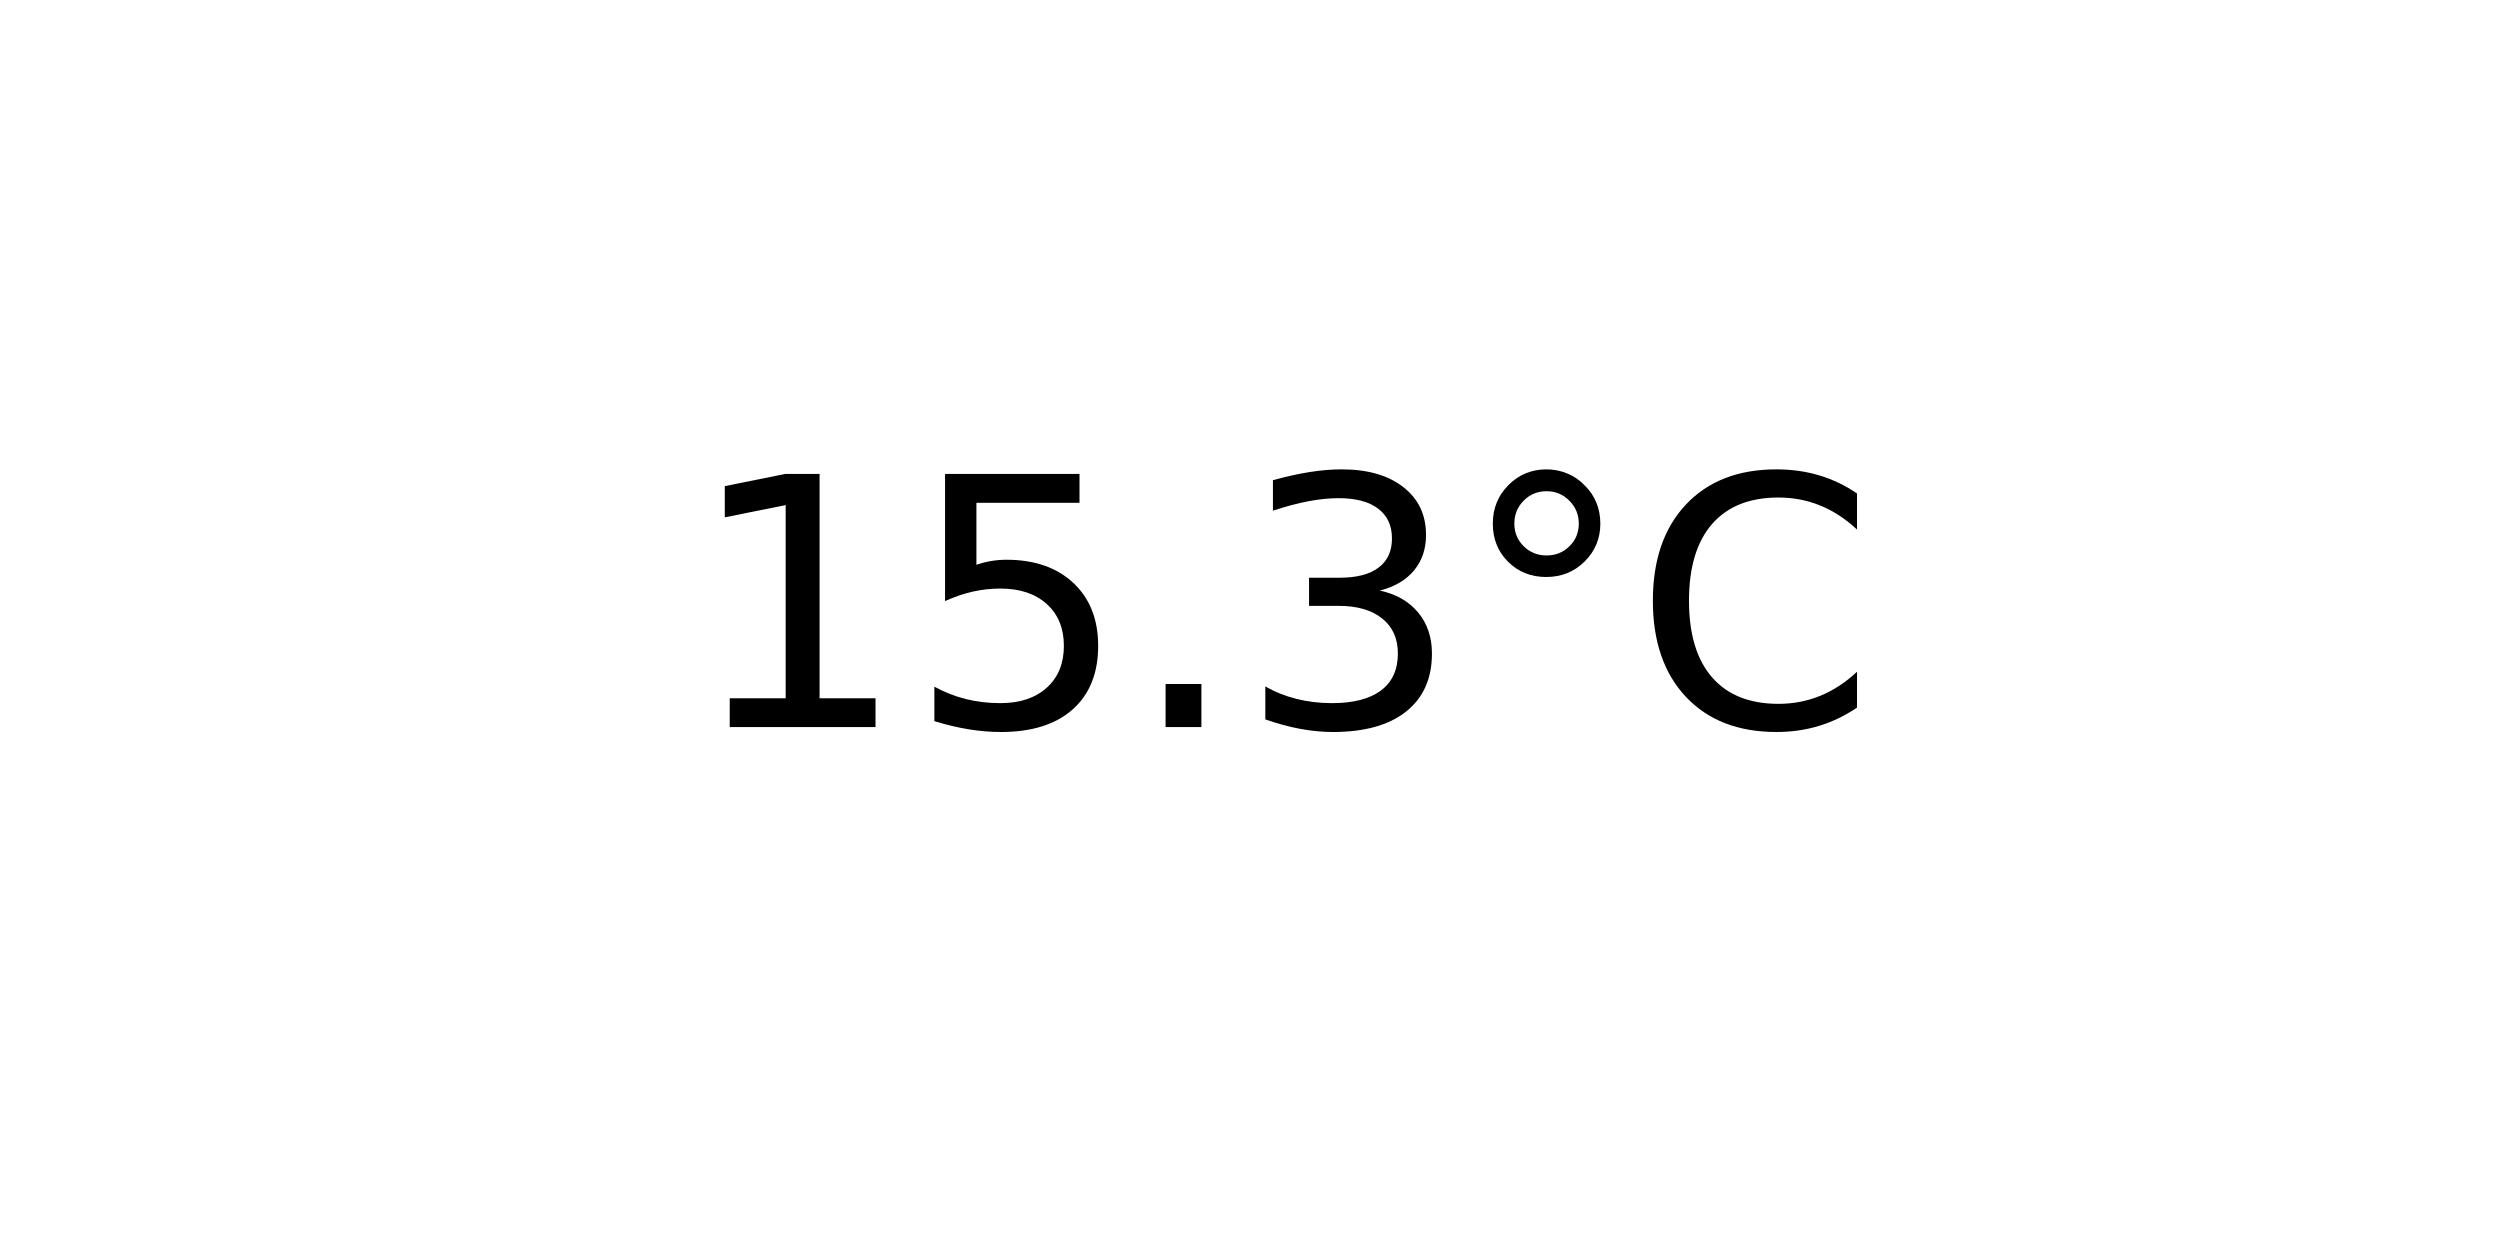
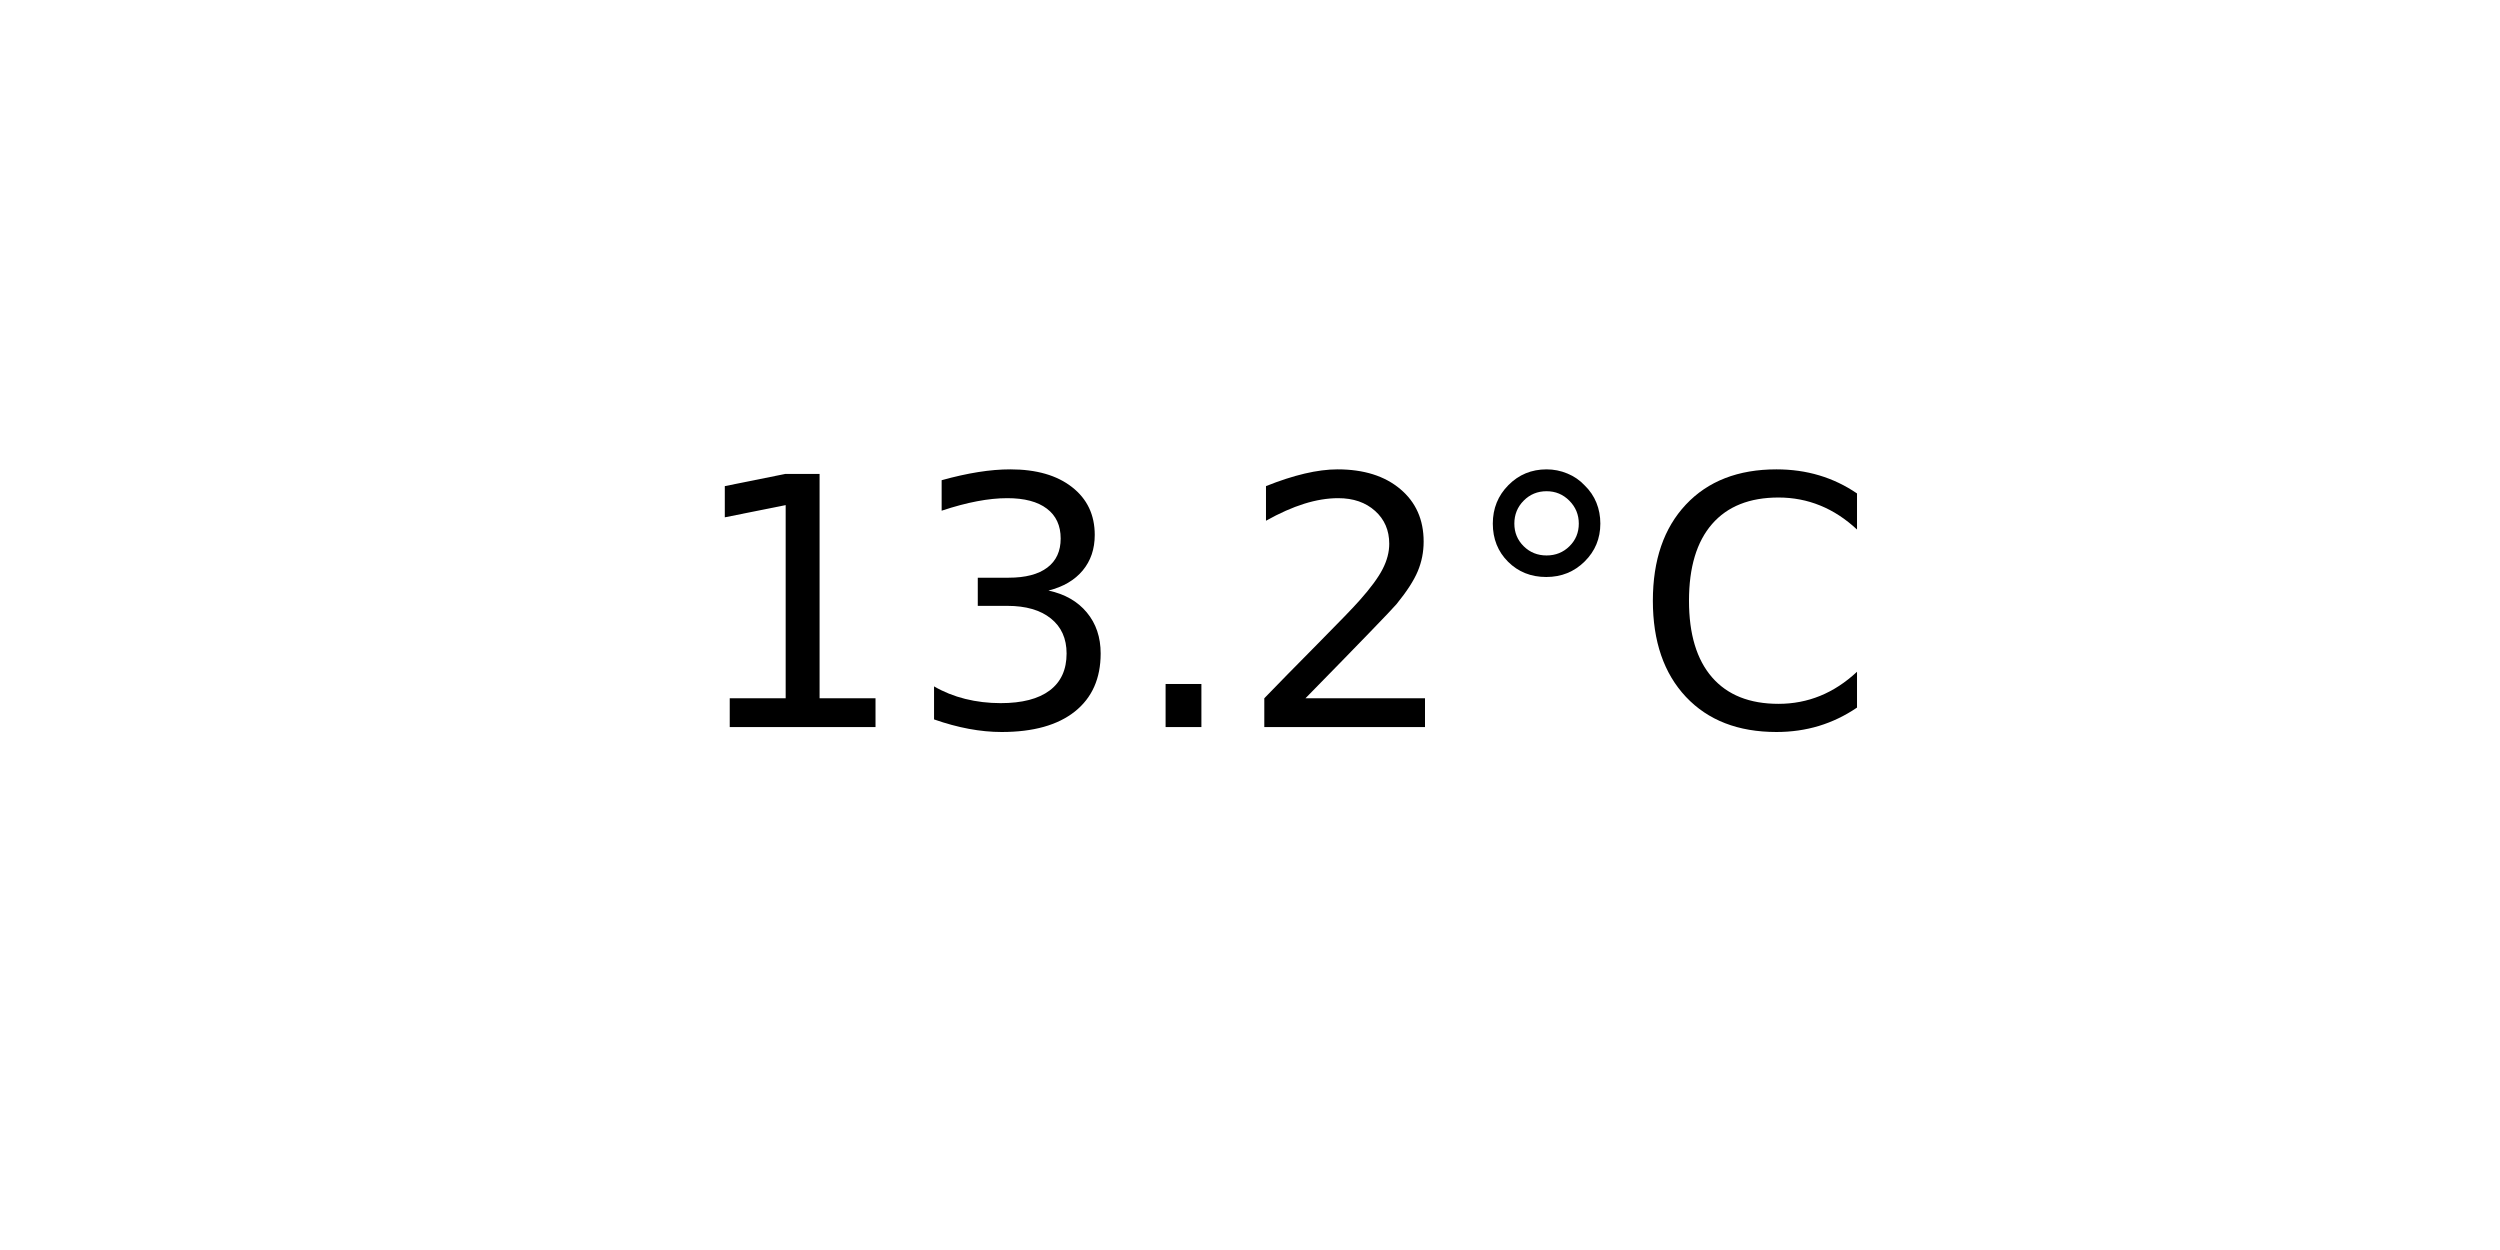
<svg xmlns="http://www.w3.org/2000/svg" xmlns:xlink="http://www.w3.org/1999/xlink" width="72pt" height="36pt" viewBox="0 0 72 36" version="1.1">
  <defs>
    <style type="text/css">*{stroke-linejoin: round; stroke-linecap: butt}</style>
  </defs>
  <g id="figure_1">
    <g id="axes_1">
      <g id="text_1">
        <g transform="translate(19.77578 20.93937) scale(0.1 -0.1)">
          <defs>
            <path id="DejaVuSans-31" d="M 794 531  L 1825 531  L 1825 4091  L 703 3866  L 703 4441  L 1819 4666  L 2450 4666  L 2450 531  L 3481 531  L 3481 0  L 794 0  L 794 531  z " transform="scale(0.015625)" />
-             <path id="DejaVuSans-35" d="M 691 4666  L 3169 4666  L 3169 4134  L 1269 4134  L 1269 2991  Q 1406 3038 1543 3061  Q 1681 3084 1819 3084  Q 2600 3084 3056 2656  Q 3513 2228 3513 1497  Q 3513 744 3044 326  Q 2575 -91 1722 -91  Q 1428 -91 1123 -41  Q 819 9 494 109  L 494 744  Q 775 591 1075 516  Q 1375 441 1709 441  Q 2250 441 2565 725  Q 2881 1009 2881 1497  Q 2881 1984 2565 2268  Q 2250 2553 1709 2553  Q 1456 2553 1204 2497  Q 953 2441 691 2322  L 691 4666  z " transform="scale(0.015625)" />
+             <path id="DejaVuSans-33" d="M 2597 2516  Q 3050 2419 3304 2112  Q 3559 1806 3559 1356  Q 3559 666 3084 287  Q 2609 -91 1734 -91  Q 1441 -91 1130 -33  Q 819 25 488 141  L 488 750  Q 750 597 1062 519  Q 1375 441 1716 441  Q 2309 441 2620 675  Q 2931 909 2931 1356  Q 2931 1769 2642 2001  Q 2353 2234 1838 2234  L 1294 2234  L 1294 2753  L 1863 2753  Q 2328 2753 2575 2939  Q 2822 3125 2822 3475  Q 2822 3834 2567 4026  Q 2313 4219 1838 4219  Q 1578 4219 1281 4162  Q 984 4106 628 3988  L 628 4550  Q 988 4650 1302 4700  Q 1616 4750 1894 4750  Q 2613 4750 3031 4423  Q 3450 4097 3450 3541  Q 3450 3153 3228 2886  Q 3006 2619 2597 2516  z " transform="scale(0.015625)" />
            <path id="DejaVuSans-2e" d="M 684 794  L 1344 794  L 1344 0  L 684 0  L 684 794  z " transform="scale(0.015625)" />
-             <path id="DejaVuSans-33" d="M 2597 2516  Q 3050 2419 3304 2112  Q 3559 1806 3559 1356  Q 3559 666 3084 287  Q 2609 -91 1734 -91  Q 1441 -91 1130 -33  Q 819 25 488 141  L 488 750  Q 750 597 1062 519  Q 1375 441 1716 441  Q 2309 441 2620 675  Q 2931 909 2931 1356  Q 2931 1769 2642 2001  Q 2353 2234 1838 2234  L 1294 2234  L 1294 2753  L 1863 2753  Q 2328 2753 2575 2939  Q 2822 3125 2822 3475  Q 2822 3834 2567 4026  Q 2313 4219 1838 4219  Q 1578 4219 1281 4162  Q 984 4106 628 3988  L 628 4550  Q 988 4650 1302 4700  Q 1616 4750 1894 4750  Q 2613 4750 3031 4423  Q 3450 4097 3450 3541  Q 3450 3153 3228 2886  Q 3006 2619 2597 2516  z " transform="scale(0.015625)" />
+             <path id="DejaVuSans-32" d="M 1228 531  L 3431 531  L 3431 0  L 469 0  L 469 531  Q 828 903 1448 1529  Q 2069 2156 2228 2338  Q 2531 2678 2651 2914  Q 2772 3150 2772 3378  Q 2772 3750 2511 3984  Q 2250 4219 1831 4219  Q 1534 4219 1204 4116  Q 875 4013 500 3803  L 500 4441  Q 881 4594 1212 4672  Q 1544 4750 1819 4750  Q 2544 4750 2975 4387  Q 3406 4025 3406 3419  Q 3406 3131 3298 2873  Q 3191 2616 2906 2266  Q 2828 2175 2409 1742  Q 1991 1309 1228 531  z " transform="scale(0.015625)" />
            <path id="DejaVuSans-b0" d="M 1600 4347  Q 1350 4347 1178 4173  Q 1006 4000 1006 3750  Q 1006 3503 1178 3333  Q 1350 3163 1600 3163  Q 1850 3163 2022 3333  Q 2194 3503 2194 3750  Q 2194 3997 2020 4172  Q 1847 4347 1600 4347  z M 1600 4750  Q 1800 4750 1984 4673  Q 2169 4597 2303 4453  Q 2447 4313 2519 4134  Q 2591 3956 2591 3750  Q 2591 3338 2302 3052  Q 2013 2766 1594 2766  Q 1172 2766 890 3047  Q 609 3328 609 3750  Q 609 4169 896 4459  Q 1184 4750 1600 4750  z " transform="scale(0.015625)" />
            <path id="DejaVuSans-43" d="M 4122 4306  L 4122 3641  Q 3803 3938 3442 4084  Q 3081 4231 2675 4231  Q 1875 4231 1450 3742  Q 1025 3253 1025 2328  Q 1025 1406 1450 917  Q 1875 428 2675 428  Q 3081 428 3442 575  Q 3803 722 4122 1019  L 4122 359  Q 3791 134 3420 21  Q 3050 -91 2638 -91  Q 1578 -91 968 557  Q 359 1206 359 2328  Q 359 3453 968 4101  Q 1578 4750 2638 4750  Q 3056 4750 3426 4639  Q 3797 4528 4122 4306  z " transform="scale(0.015625)" />
          </defs>
          <use xlink:href="#DejaVuSans-31" />
-           <use xlink:href="#DejaVuSans-35" x="63.623" />
+           <use xlink:href="#DejaVuSans-33" x="63.623" />
          <use xlink:href="#DejaVuSans-2e" x="127.246" />
-           <use xlink:href="#DejaVuSans-33" x="159.033" />
+           <use xlink:href="#DejaVuSans-32" x="159.033" />
          <use xlink:href="#DejaVuSans-b0" x="222.656" />
          <use xlink:href="#DejaVuSans-43" x="272.656" />
        </g>
      </g>
    </g>
  </g>
</svg>
